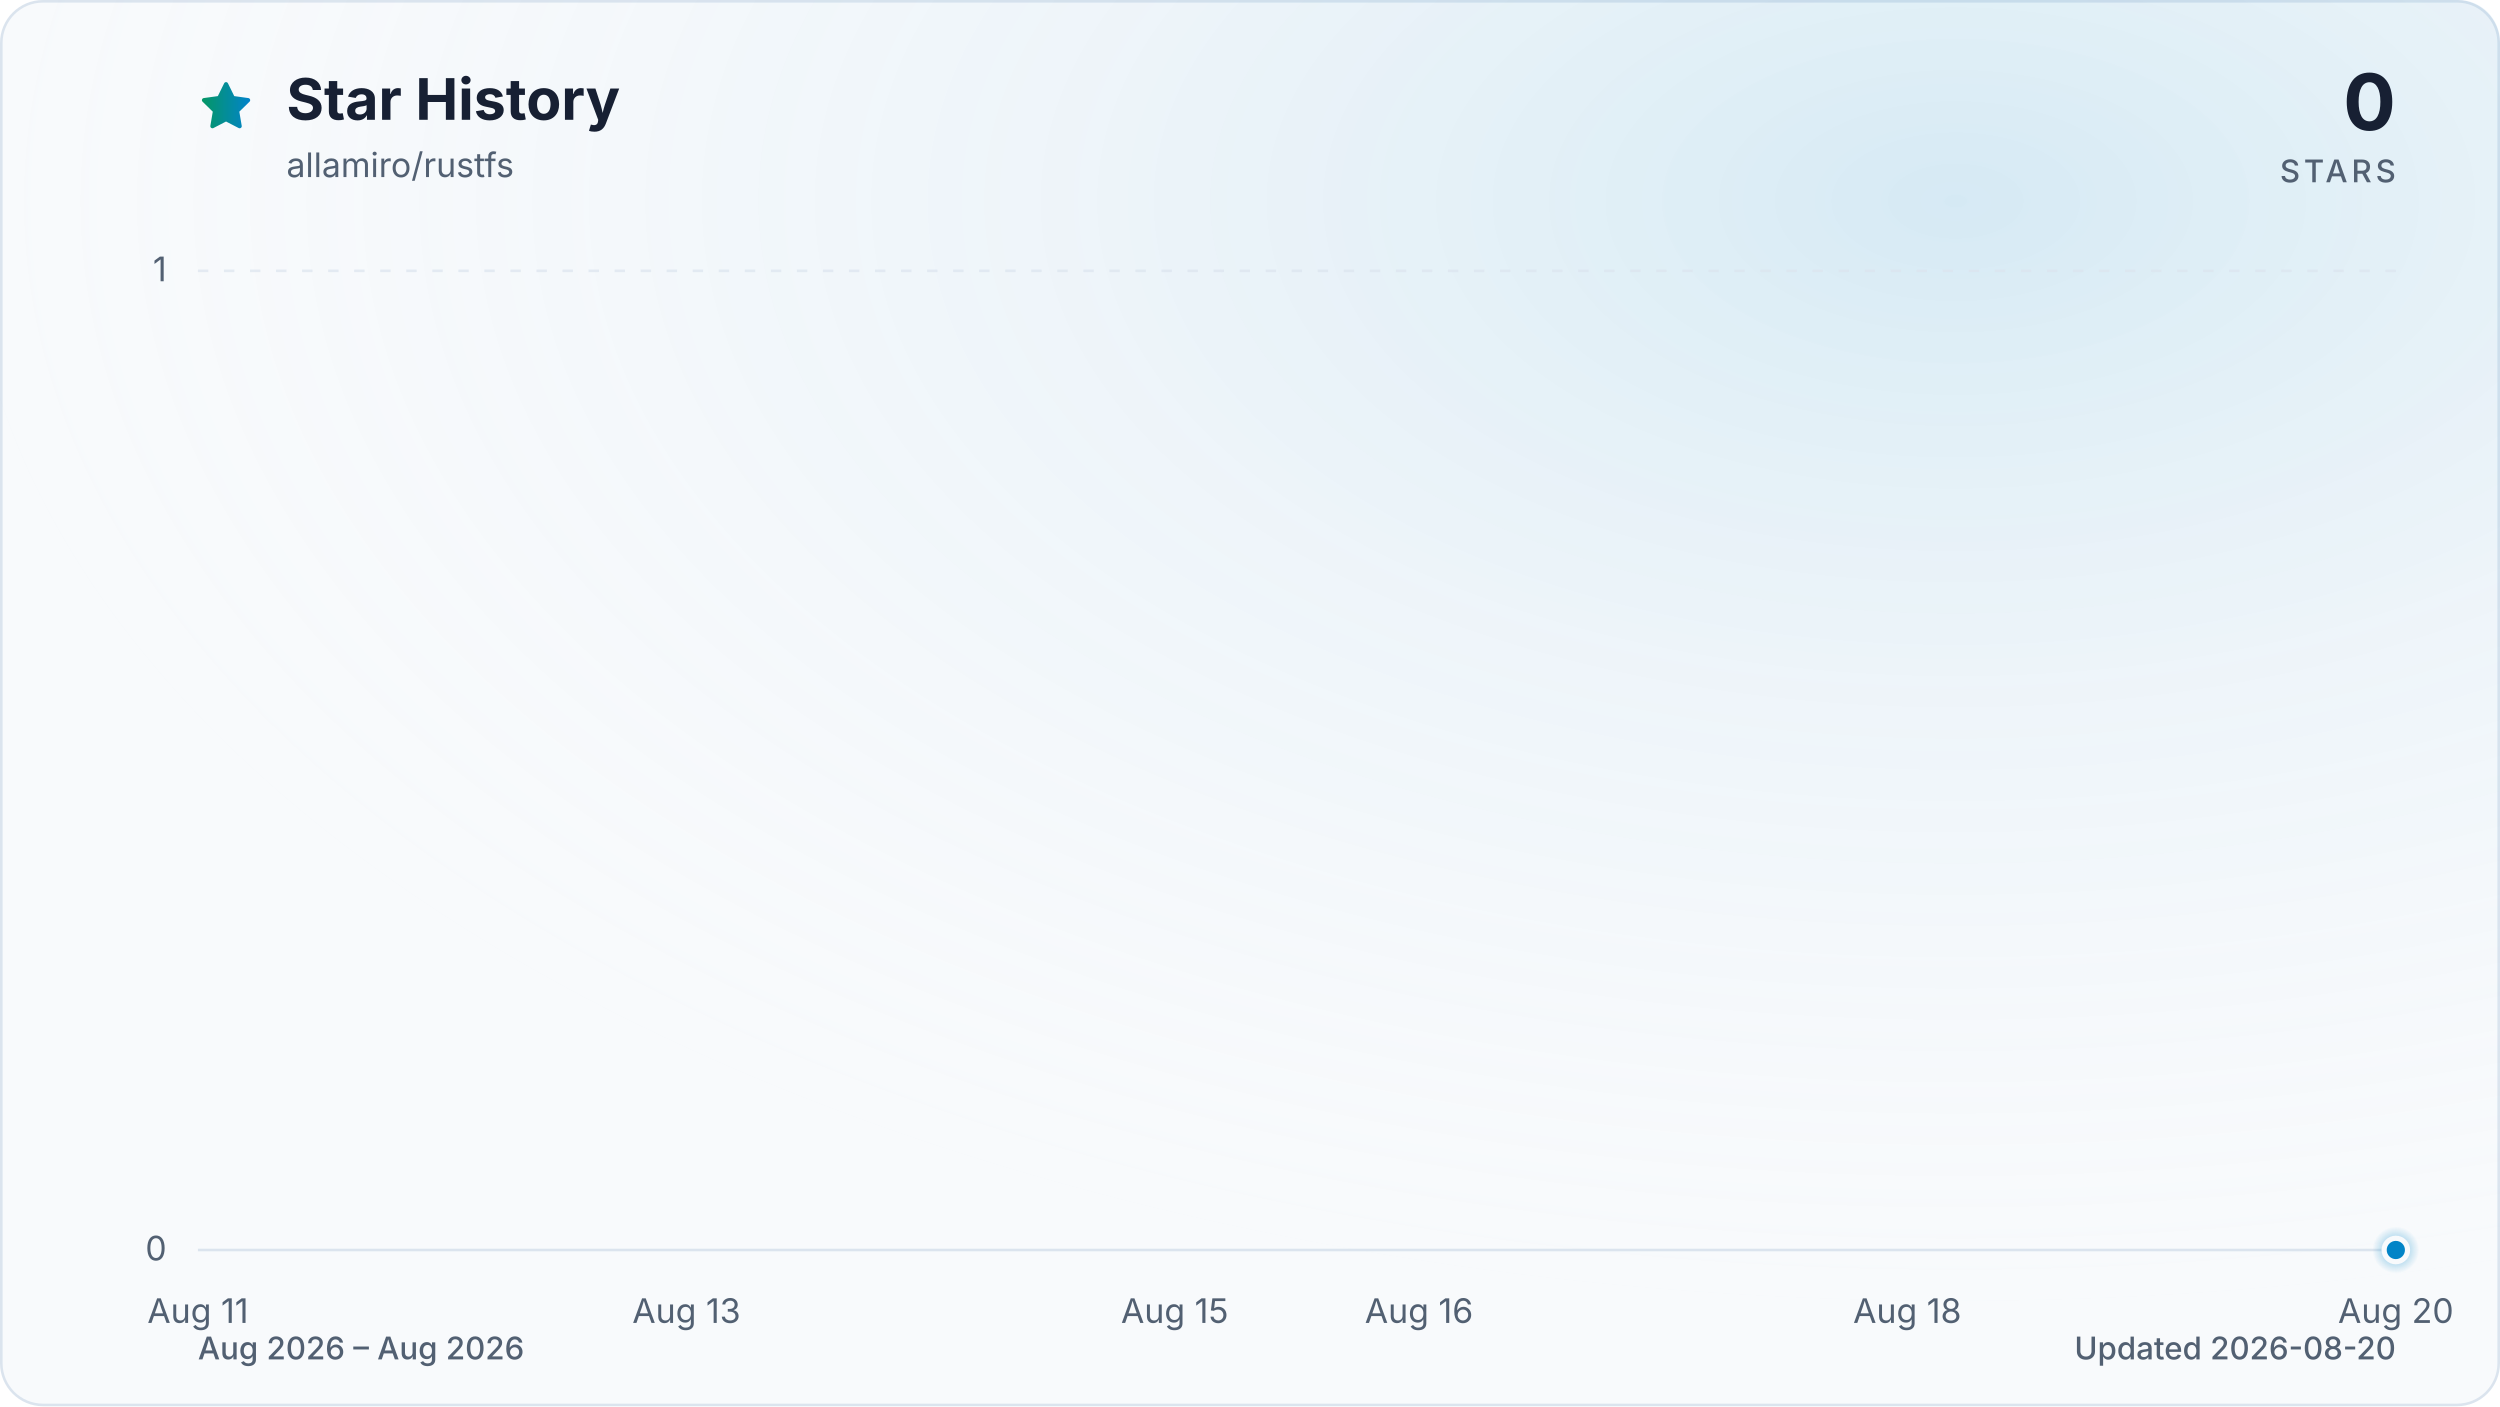
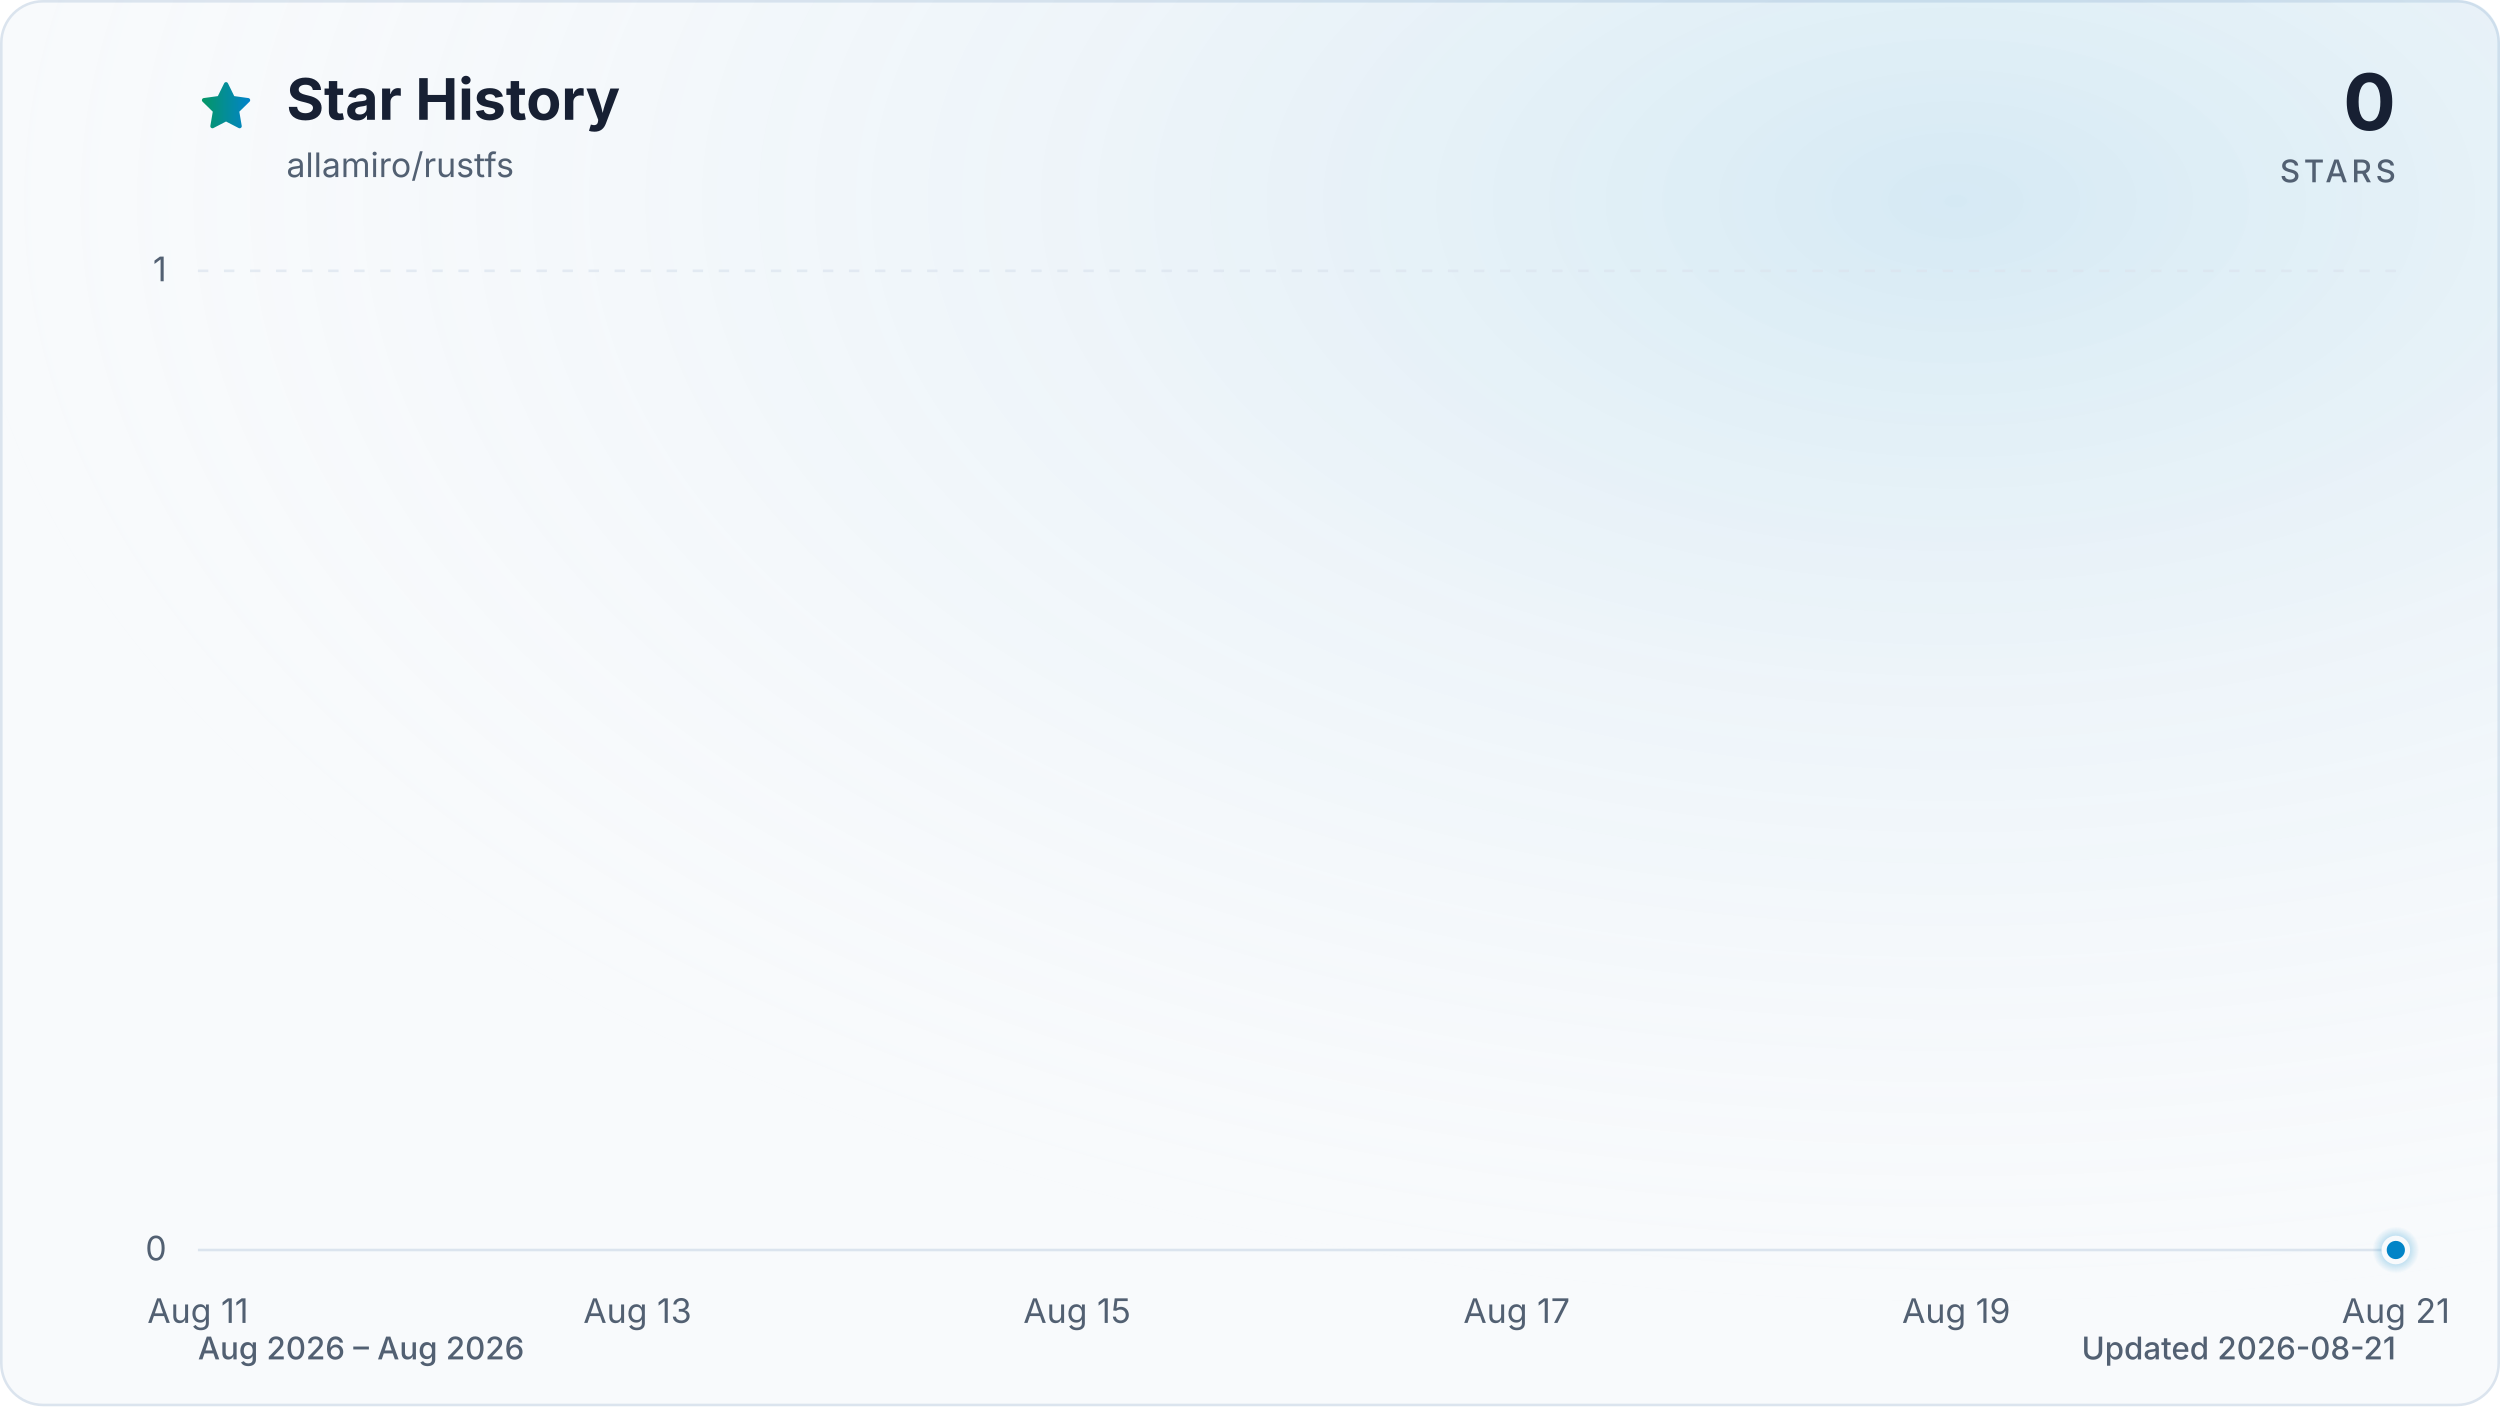
<svg xmlns="http://www.w3.org/2000/svg" viewBox="0 0 960 540" role="img" aria-labelledby="title description" data-style="gradient" data-variant="glow" data-animated="true">
  <defs>
    <linearGradient id="trend" x1="0" y1="0" x2="1" y2="0">
      <stop offset="0%" stop-color="#059669" />
      <stop offset="100%" stop-color="#0284c7" />
    </linearGradient>
    <linearGradient id="area" x1="0" y1="0" x2="0" y2="1">
      <stop offset="0%" stop-color="#059669" stop-opacity="0.30" />
      <stop offset="55%" stop-color="#0284c7" stop-opacity="0.10" />
      <stop offset="100%" stop-color="#0284c7" stop-opacity="0.01" />
    </linearGradient>
    <radialGradient id="marker-halo" cx="50%" cy="50%" r="50%">
      <stop offset="0%" stop-color="#0284c7" stop-opacity="0.55" />
      <stop offset="100%" stop-color="#0284c7" stop-opacity="0" />
    </radialGradient>
    <radialGradient id="surface-glow" cx="78%" cy="14%" r="80%">
      <stop offset="0%" stop-color="#0284c7" stop-opacity="0.14" />
      <stop offset="100%" stop-color="#f8fafc" stop-opacity="0" />
    </radialGradient>
    <filter id="trend-glow" x="-20%" y="-20%" width="140%" height="140%">
      <feGaussianBlur stdDeviation="7" />
    </filter>
  </defs>
  <style>
.trend-enter{transform-box:fill-box;transform-origin:center;animation:trend-enter 520ms cubic-bezier(0.16,1,0.3,1)}
.marker-enter{transform-box:fill-box;transform-origin:center;animation:marker-enter 320ms cubic-bezier(0.16,1,0.3,1) 200ms both}
.marker-pulse{transform-box:fill-box;transform-origin:center;animation:marker-pulse 2.6s ease-out infinite}
@keyframes trend-enter{from{opacity:.35;transform:translateY(10px)}to{opacity:1;transform:translateY(0)}}
@keyframes marker-enter{from{opacity:0;transform:scale(.4)}to{opacity:1;transform:scale(1)}}
@keyframes marker-pulse{0%{opacity:.5;transform:scale(.7)}70%,100%{opacity:0;transform:scale(2.1)}}
@media (prefers-reduced-motion:reduce){.trend-enter,.marker-enter,.marker-pulse{animation:none!important}}
@media (prefers-reduced-motion:reduce){.marker-pulse{opacity:0}}
</style>
  <rect x="0.5" y="0.5" width="959" height="539" fill="#f8fafc" stroke="#dbe4ee" stroke-width="1" rx="16" />
  <rect width="960" height="540" fill="url(#surface-glow)" rx="16" />
  <path d="M12 2.6l2.9 5.9 6.5.9-4.7 4.6 1.1 6.5-5.8-3-5.8 3 1.1-6.5-4.7-4.6 6.5-.9L12 2.6Z" transform="translate(76 30) scale(.9)" fill="url(#trend)" stroke="url(#trend)" stroke-width="1.8" stroke-linejoin="round" aria-hidden="true" />
  <text x="110" y="46" fill="#172033" font-family="ui-sans-serif, system-ui, -apple-system, BlinkMacSystemFont, 'Segoe UI', sans-serif" font-size="22" font-weight="700">Star History</text>
  <text x="110" y="68" fill="#526072" font-family="ui-sans-serif, system-ui, -apple-system, BlinkMacSystemFont, 'Segoe UI', sans-serif" font-size="13">allamiro/rustfs</text>
  <text x="920" y="50" fill="#172033" font-family="ui-sans-serif, system-ui, -apple-system, BlinkMacSystemFont, 'Segoe UI', sans-serif" font-size="30" font-weight="700" text-anchor="end">0</text>
  <text x="920" y="70" fill="#526072" font-family="ui-sans-serif, system-ui, -apple-system, BlinkMacSystemFont, 'Segoe UI', sans-serif" font-size="12" font-weight="500" letter-spacing="1.5" text-anchor="end">STARS</text>
  <line x1="76" y1="480.0" x2="920" y2="480.0" stroke="#dbe4ee" stroke-width="1" stroke-dasharray="0" opacity="1" />
  <text x="64" y="484.0" fill="#526072" font-family="ui-sans-serif, system-ui, -apple-system, BlinkMacSystemFont, 'Segoe UI', sans-serif" font-size="13" text-anchor="end">0</text>
  <line x1="76" y1="104.0" x2="920" y2="104.0" stroke="#dbe4ee" stroke-width="1" stroke-dasharray="4 6" opacity="0.7" />
  <text x="64" y="108.0" fill="#526072" font-family="ui-sans-serif, system-ui, -apple-system, BlinkMacSystemFont, 'Segoe UI', sans-serif" font-size="13" text-anchor="end">1</text>
  <text x="76.0" y="508" fill="#526072" font-family="ui-sans-serif, system-ui, -apple-system, BlinkMacSystemFont, 'Segoe UI', sans-serif" font-size="13" text-anchor="middle">Aug 11</text>
-   <text x="263.6" y="508" fill="#526072" font-family="ui-sans-serif, system-ui, -apple-system, BlinkMacSystemFont, 'Segoe UI', sans-serif" font-size="13" text-anchor="middle">Aug 13</text>
-   <text x="451.1" y="508" fill="#526072" font-family="ui-sans-serif, system-ui, -apple-system, BlinkMacSystemFont, 'Segoe UI', sans-serif" font-size="13" text-anchor="middle">Aug 15</text>
-   <text x="544.9" y="508" fill="#526072" font-family="ui-sans-serif, system-ui, -apple-system, BlinkMacSystemFont, 'Segoe UI', sans-serif" font-size="13" text-anchor="middle">Aug 16</text>
-   <text x="732.4" y="508" fill="#526072" font-family="ui-sans-serif, system-ui, -apple-system, BlinkMacSystemFont, 'Segoe UI', sans-serif" font-size="13" text-anchor="middle">Aug 18</text>
-   <text x="920.0" y="508" fill="#526072" font-family="ui-sans-serif, system-ui, -apple-system, BlinkMacSystemFont, 'Segoe UI', sans-serif" font-size="13" text-anchor="middle">Aug 20</text>
+   <text x="244.8" y="508" fill="#526072" font-family="ui-sans-serif, system-ui, -apple-system, BlinkMacSystemFont, 'Segoe UI', sans-serif" font-size="13" text-anchor="middle">Aug 13</text>
+   <text x="413.6" y="508" fill="#526072" font-family="ui-sans-serif, system-ui, -apple-system, BlinkMacSystemFont, 'Segoe UI', sans-serif" font-size="13" text-anchor="middle">Aug 15</text>
+   <text x="582.4" y="508" fill="#526072" font-family="ui-sans-serif, system-ui, -apple-system, BlinkMacSystemFont, 'Segoe UI', sans-serif" font-size="13" text-anchor="middle">Aug 17</text>
+   <text x="751.2" y="508" fill="#526072" font-family="ui-sans-serif, system-ui, -apple-system, BlinkMacSystemFont, 'Segoe UI', sans-serif" font-size="13" text-anchor="middle">Aug 19</text>
+   <text x="920.0" y="508" fill="#526072" font-family="ui-sans-serif, system-ui, -apple-system, BlinkMacSystemFont, 'Segoe UI', sans-serif" font-size="13" text-anchor="middle">Aug 21</text>
  <g class="trend-enter">
-     <path d="M 76.0 480.0 C 107.3 480.0, 138.5 480.0, 169.8 480.0 C 201.0 480.0, 232.3 480.0, 263.6 480.0 C 294.8 480.0, 326.1 480.0, 357.3 480.0 C 388.6 480.0, 419.9 480.0, 451.1 480.0 C 482.4 480.0, 513.6 480.0, 544.9 480.0 C 576.1 480.0, 607.4 480.0, 638.7 480.0 C 669.9 480.0, 701.2 480.0, 732.4 480.0 C 763.7 480.0, 795.0 480.0, 826.2 480.0 C 857.5 480.0, 888.7 480.0, 920.0 480.0 L 920.0 480.0 L 76.0 480.0 Z" fill="url(#area)" />
-     <path d="M 76.0 480.0 C 107.3 480.0, 138.5 480.0, 169.8 480.0 C 201.0 480.0, 232.3 480.0, 263.6 480.0 C 294.8 480.0, 326.1 480.0, 357.3 480.0 C 388.6 480.0, 419.9 480.0, 451.1 480.0 C 482.4 480.0, 513.6 480.0, 544.9 480.0 C 576.1 480.0, 607.4 480.0, 638.7 480.0 C 669.9 480.0, 701.2 480.0, 732.4 480.0 C 763.7 480.0, 795.0 480.0, 826.2 480.0 C 857.5 480.0, 888.7 480.0, 920.0 480.0" fill="none" stroke="url(#trend)" stroke-width="12" stroke-linecap="round" stroke-linejoin="round" opacity="0.16" filter="url(#trend-glow)" />
-     <path d="M 76.0 480.0 C 107.3 480.0, 138.5 480.0, 169.8 480.0 C 201.0 480.0, 232.3 480.0, 263.6 480.0 C 294.8 480.0, 326.1 480.0, 357.3 480.0 C 388.6 480.0, 419.9 480.0, 451.1 480.0 C 482.4 480.0, 513.6 480.0, 544.9 480.0 C 576.1 480.0, 607.4 480.0, 638.7 480.0 C 669.9 480.0, 701.2 480.0, 732.4 480.0 C 763.7 480.0, 795.0 480.0, 826.2 480.0 C 857.5 480.0, 888.7 480.0, 920.0 480.0" fill="none" stroke="url(#trend)" stroke-width="3" stroke-linecap="round" stroke-linejoin="round" />
+     <path d="M 76.0 480.0 C 104.1 480.0, 132.3 480.0, 160.4 480.0 C 188.5 480.0, 216.7 480.0, 244.8 480.0 C 272.9 480.0, 301.1 480.0, 329.2 480.0 C 357.3 480.0, 385.5 480.0, 413.6 480.0 C 441.7 480.0, 469.9 480.0, 498.0 480.0 C 526.1 480.0, 554.3 480.0, 582.4 480.0 C 610.5 480.0, 638.7 480.0, 666.8 480.0 C 694.9 480.0, 723.1 480.0, 751.2 480.0 C 779.3 480.0, 807.5 480.0, 835.6 480.0 C 863.7 480.0, 891.9 480.0, 920.0 480.0 L 920.0 480.0 L 76.0 480.0 Z" fill="url(#area)" />
+     <path d="M 76.0 480.0 C 104.1 480.0, 132.3 480.0, 160.4 480.0 C 188.5 480.0, 216.7 480.0, 244.8 480.0 C 272.9 480.0, 301.1 480.0, 329.2 480.0 C 357.3 480.0, 385.5 480.0, 413.6 480.0 C 441.7 480.0, 469.9 480.0, 498.0 480.0 C 526.1 480.0, 554.3 480.0, 582.4 480.0 C 610.5 480.0, 638.7 480.0, 666.8 480.0 C 694.9 480.0, 723.1 480.0, 751.2 480.0 C 779.3 480.0, 807.5 480.0, 835.6 480.0 C 863.7 480.0, 891.9 480.0, 920.0 480.0" fill="none" stroke="url(#trend)" stroke-width="12" stroke-linecap="round" stroke-linejoin="round" opacity="0.16" filter="url(#trend-glow)" />
+     <path d="M 76.0 480.0 C 104.1 480.0, 132.3 480.0, 160.4 480.0 C 188.5 480.0, 216.7 480.0, 244.8 480.0 C 272.9 480.0, 301.1 480.0, 329.2 480.0 C 357.3 480.0, 385.5 480.0, 413.6 480.0 C 441.7 480.0, 469.9 480.0, 498.0 480.0 C 526.1 480.0, 554.3 480.0, 582.4 480.0 C 610.5 480.0, 638.7 480.0, 666.8 480.0 C 694.9 480.0, 723.1 480.0, 751.2 480.0 C 779.3 480.0, 807.5 480.0, 835.6 480.0 C 863.7 480.0, 891.9 480.0, 920.0 480.0" fill="none" stroke="url(#trend)" stroke-width="3" stroke-linecap="round" stroke-linejoin="round" />
  </g>
  <g class="marker-enter">
    <circle class="marker-pulse" cx="920.0" cy="480.0" r="9" fill="url(#marker-halo)" />
    <circle cx="920.0" cy="480.0" r="4.5" fill="#0284c7" stroke="#f8fafc" stroke-width="2" />
  </g>
  <text x="76" y="522" fill="#526072" font-family="ui-sans-serif, system-ui, -apple-system, BlinkMacSystemFont, 'Segoe UI', sans-serif" font-size="12" font-weight="500">Aug 2026 – Aug 2026</text>
-   <text x="920" y="522" fill="#526072" font-family="ui-sans-serif, system-ui, -apple-system, BlinkMacSystemFont, 'Segoe UI', sans-serif" font-size="12" font-weight="500" text-anchor="end">Updated 2026-08-20</text>
+   <text x="920" y="522" fill="#526072" font-family="ui-sans-serif, system-ui, -apple-system, BlinkMacSystemFont, 'Segoe UI', sans-serif" font-size="12" font-weight="500" text-anchor="end">Updated 2026-08-21</text>
</svg>
